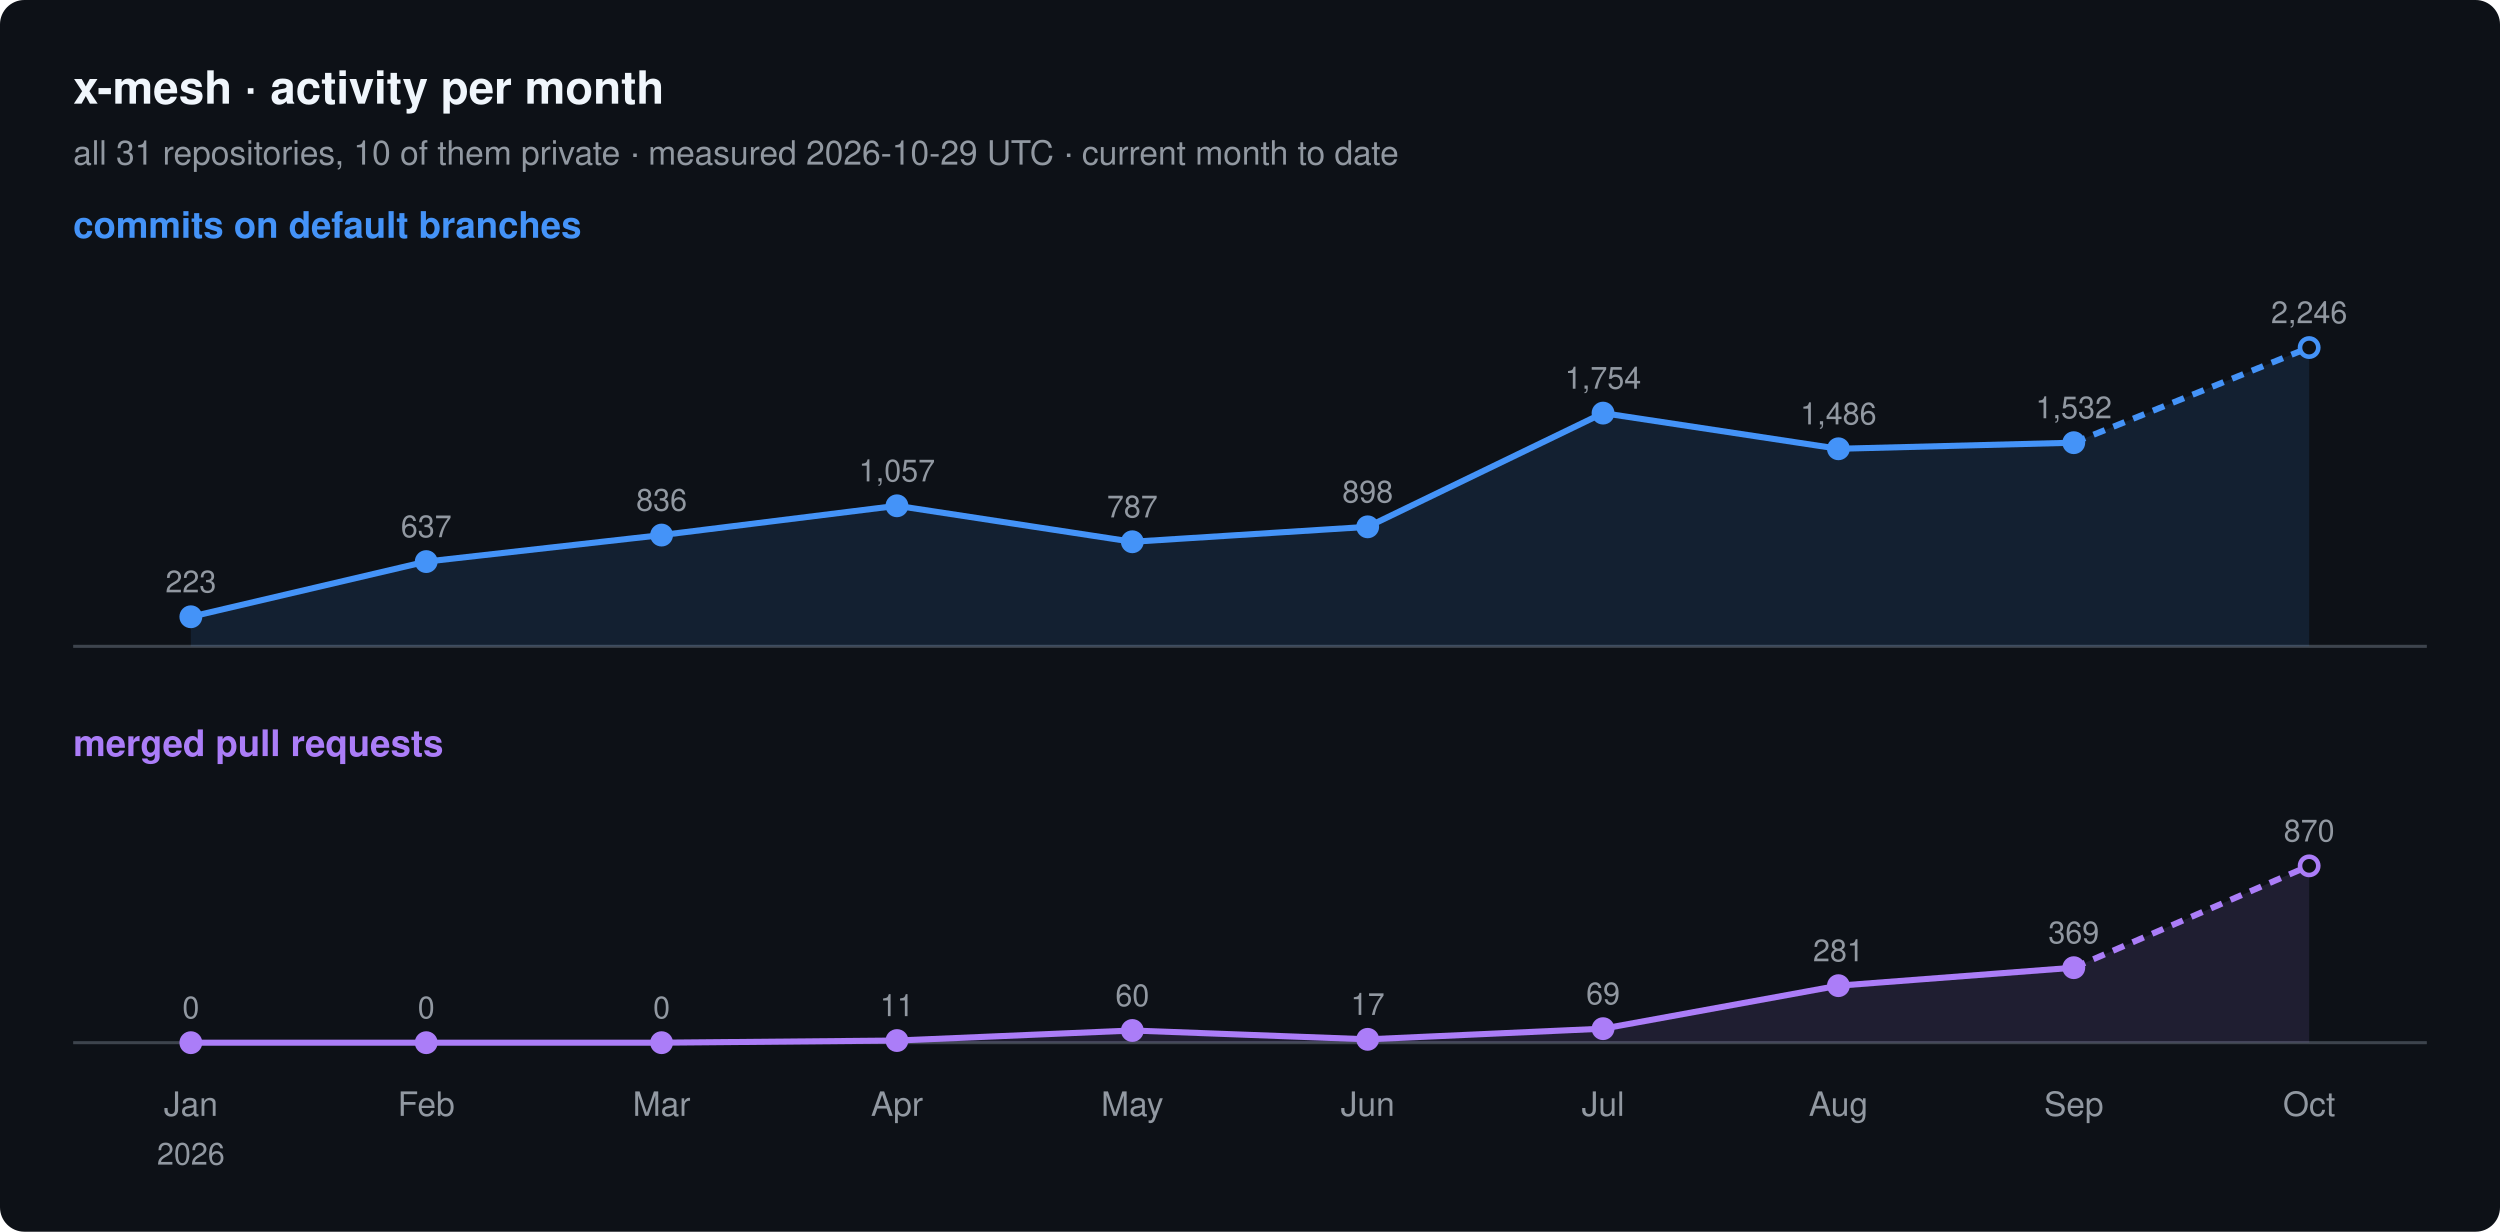
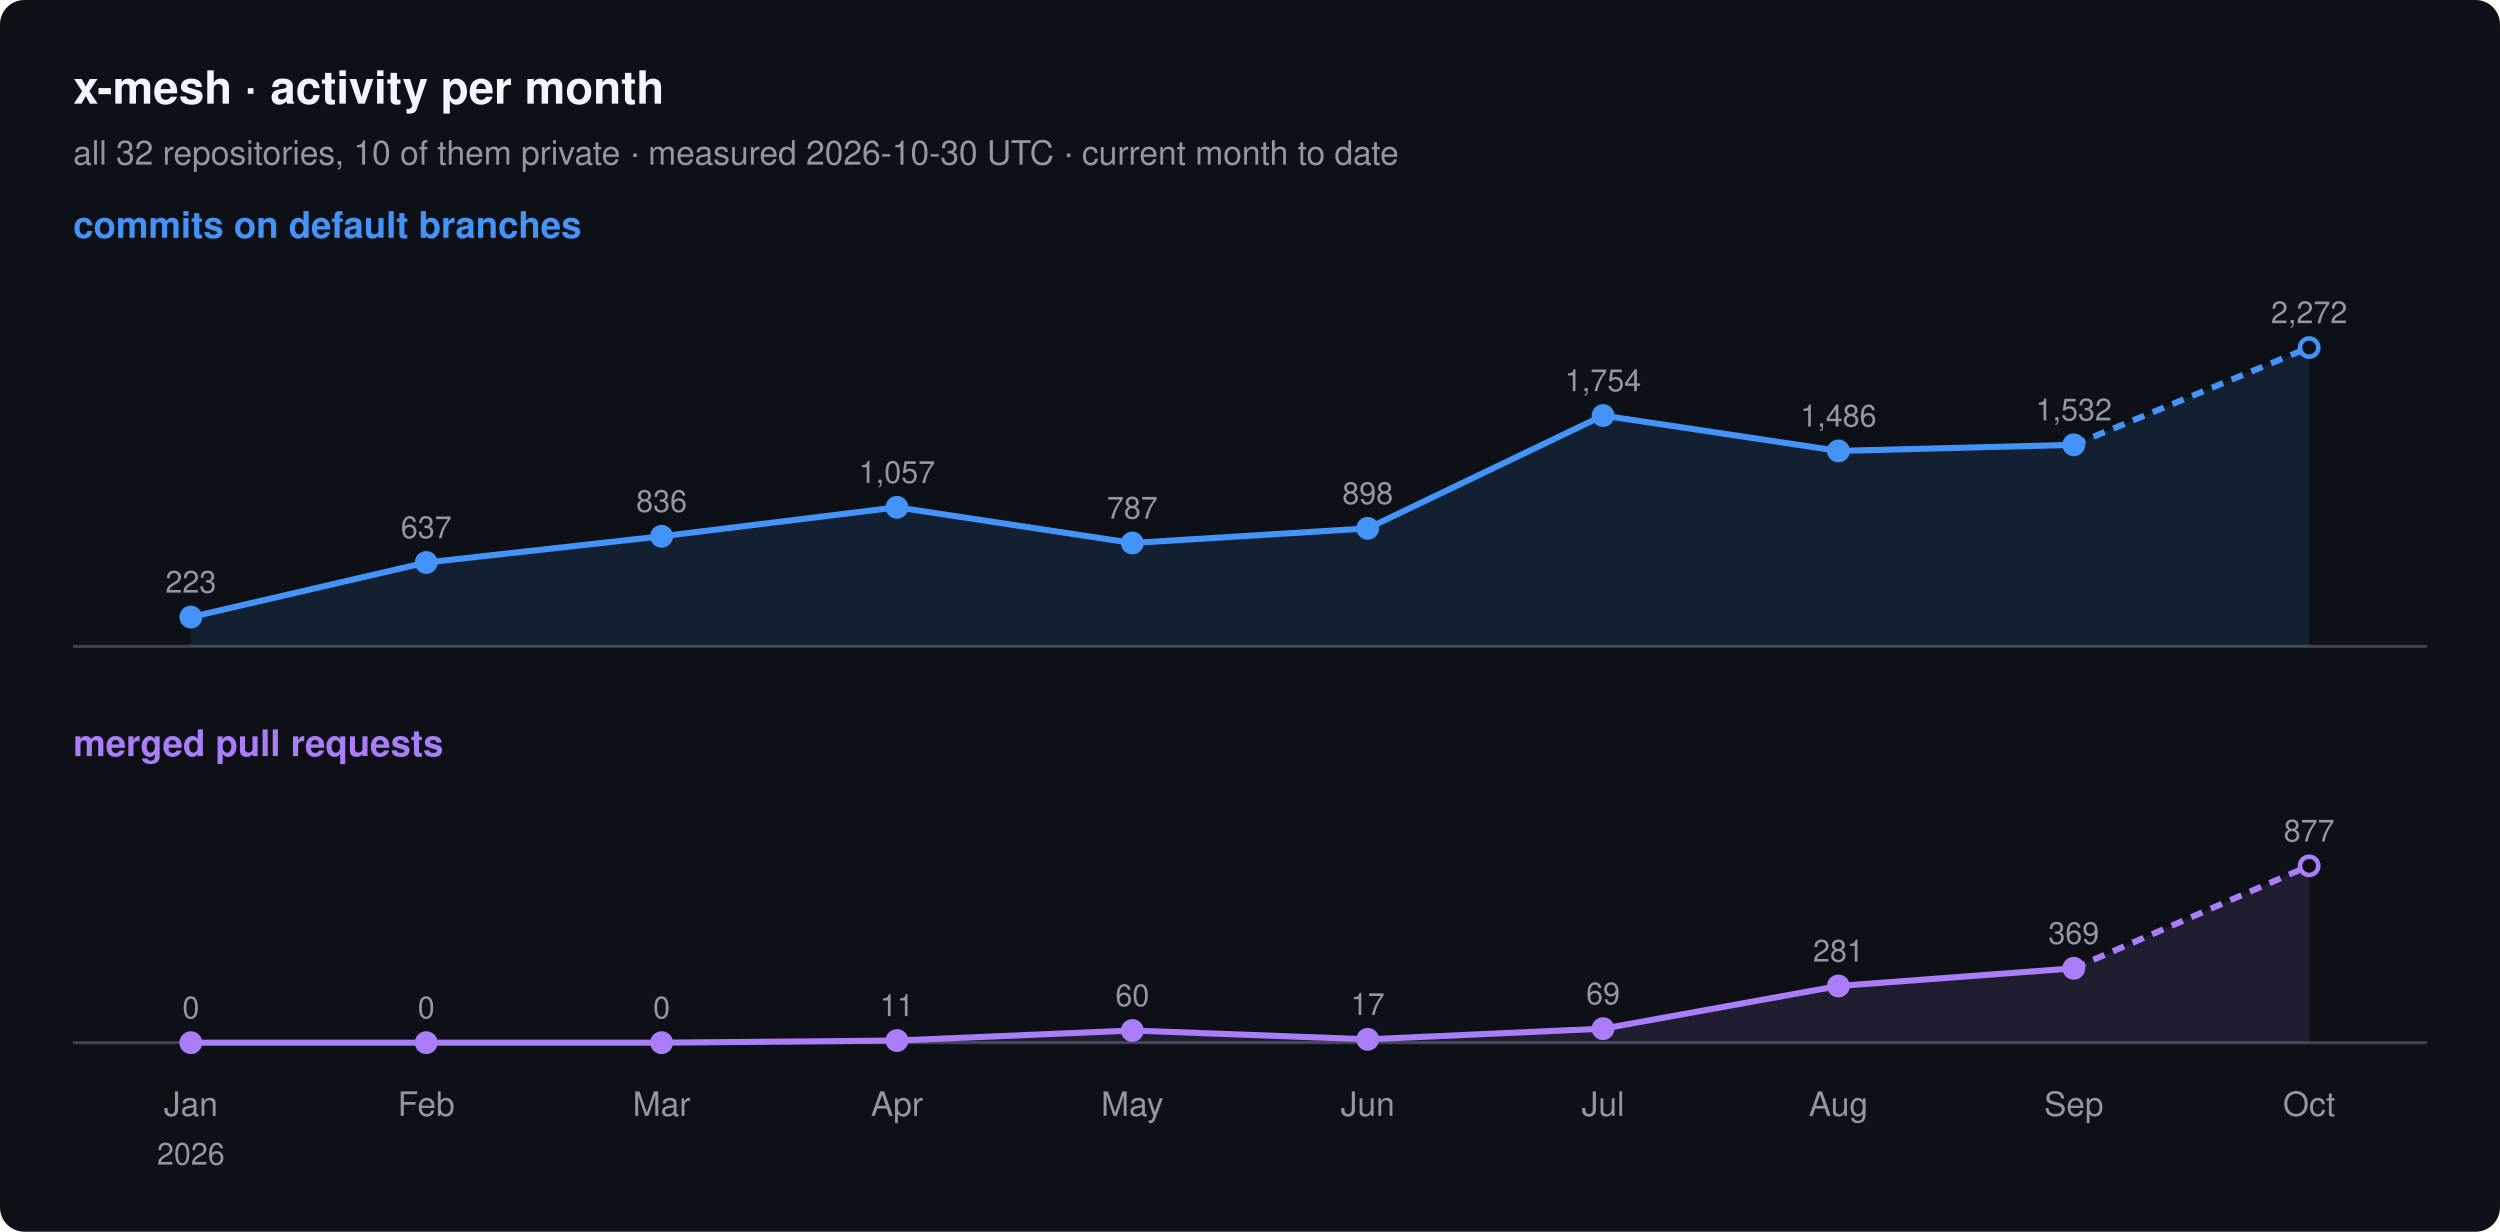
<svg xmlns="http://www.w3.org/2000/svg" width="820" height="404" viewBox="0 0 820 404" font-family="-apple-system, BlinkMacSystemFont, 'Segoe UI', Helvetica, Arial, sans-serif">
  <rect width="820" height="404" rx="8" fill="#0d1117" />
  <text x="24" y="34" font-size="15" font-weight="600" fill="#f0f6fc">x-mesh · activity per month</text>
-   <text x="24" y="54" font-size="11" fill="#9198a1">all 31 repositories, 10 of them private · measured 2026-10-29 UTC · current month to date</text>
+   <text x="24" y="54" font-size="11" fill="#9198a1">all 32 repositories, 10 of them private · measured 2026-10-30 UTC · current month to date</text>
  <text x="24" y="78" font-size="12" font-weight="600" fill="#4493f8">commits on default branches</text>
  <line x1="24" y1="212" x2="796" y2="212" stroke="#3d444d" />
-   <path d="M62.6,202.3 L139.8,184.2 L217.0,175.5 L294.2,165.9 L371.4,177.7 L448.6,172.8 L525.8,135.5 L603.0,147.2 L680.2,145.2 L757.4,114.0 L757.4,212 L62.6,212 Z" fill="#4493f8" fill-opacity="0.12" />
-   <polyline points="62.6,202.3 139.8,184.2 217.0,175.5 294.2,165.9 371.4,177.7 448.6,172.8 525.8,135.5 603.0,147.2 680.2,145.2" fill="none" stroke="#4493f8" stroke-width="2" stroke-linejoin="round" />
-   <polyline points="680.2,145.2 757.4,114.0" fill="none" stroke="#4493f8" stroke-width="2" stroke-dasharray="4 3" />
-   <circle cx="62.6" cy="202.3" r="3" fill="#4493f8" stroke="#4493f8" stroke-width="1.5" />
-   <text x="62.6" y="194.3" font-size="10" text-anchor="middle" fill="#9198a1">223</text>
-   <circle cx="139.8" cy="184.2" r="3" fill="#4493f8" stroke="#4493f8" stroke-width="1.5" />
-   <text x="139.8" y="176.2" font-size="10" text-anchor="middle" fill="#9198a1">637</text>
-   <circle cx="217.0" cy="175.5" r="3" fill="#4493f8" stroke="#4493f8" stroke-width="1.5" />
-   <text x="217.0" y="167.5" font-size="10" text-anchor="middle" fill="#9198a1">836</text>
-   <circle cx="294.2" cy="165.9" r="3" fill="#4493f8" stroke="#4493f8" stroke-width="1.5" />
-   <text x="294.2" y="157.9" font-size="10" text-anchor="middle" fill="#9198a1">1,057</text>
-   <circle cx="371.4" cy="177.7" r="3" fill="#4493f8" stroke="#4493f8" stroke-width="1.5" />
-   <text x="371.4" y="169.7" font-size="10" text-anchor="middle" fill="#9198a1">787</text>
-   <circle cx="448.6" cy="172.8" r="3" fill="#4493f8" stroke="#4493f8" stroke-width="1.5" />
-   <text x="448.6" y="164.8" font-size="10" text-anchor="middle" fill="#9198a1">898</text>
-   <circle cx="525.8" cy="135.5" r="3" fill="#4493f8" stroke="#4493f8" stroke-width="1.5" />
-   <text x="525.8" y="127.5" font-size="10" text-anchor="middle" fill="#9198a1">1,754</text>
-   <circle cx="603.0" cy="147.2" r="3" fill="#4493f8" stroke="#4493f8" stroke-width="1.5" />
-   <text x="603.0" y="139.2" font-size="10" text-anchor="middle" fill="#9198a1">1,486</text>
-   <circle cx="680.2" cy="145.2" r="3" fill="#4493f8" stroke="#4493f8" stroke-width="1.5" />
-   <text x="680.2" y="137.2" font-size="10" text-anchor="middle" fill="#9198a1">1,532</text>
+   <path d="M62.6,202.4 L139.8,184.5 L217.0,175.9 L294.2,166.4 L371.4,178.1 L448.6,173.3 L525.8,136.3 L603.0,147.9 L680.2,145.9 L757.4,114.0 L757.4,212 L62.6,212 Z" fill="#4493f8" fill-opacity="0.12" />
+   <polyline points="62.6,202.4 139.8,184.5 217.0,175.9 294.2,166.4 371.4,178.1 448.6,173.3 525.8,136.3 603.0,147.9 680.2,145.9" fill="none" stroke="#4493f8" stroke-width="2" stroke-linejoin="round" />
+   <polyline points="680.2,145.9 757.4,114.0" fill="none" stroke="#4493f8" stroke-width="2" stroke-dasharray="4 3" />
+   <circle cx="62.6" cy="202.4" r="3" fill="#4493f8" stroke="#4493f8" stroke-width="1.5" />
+   <text x="62.6" y="194.4" font-size="10" text-anchor="middle" fill="#9198a1">223</text>
+   <circle cx="139.8" cy="184.5" r="3" fill="#4493f8" stroke="#4493f8" stroke-width="1.5" />
+   <text x="139.8" y="176.5" font-size="10" text-anchor="middle" fill="#9198a1">637</text>
+   <circle cx="217.0" cy="175.9" r="3" fill="#4493f8" stroke="#4493f8" stroke-width="1.5" />
+   <text x="217.0" y="167.9" font-size="10" text-anchor="middle" fill="#9198a1">836</text>
+   <circle cx="294.2" cy="166.4" r="3" fill="#4493f8" stroke="#4493f8" stroke-width="1.5" />
+   <text x="294.2" y="158.4" font-size="10" text-anchor="middle" fill="#9198a1">1,057</text>
+   <circle cx="371.4" cy="178.1" r="3" fill="#4493f8" stroke="#4493f8" stroke-width="1.5" />
+   <text x="371.4" y="170.1" font-size="10" text-anchor="middle" fill="#9198a1">787</text>
+   <circle cx="448.6" cy="173.3" r="3" fill="#4493f8" stroke="#4493f8" stroke-width="1.5" />
+   <text x="448.6" y="165.3" font-size="10" text-anchor="middle" fill="#9198a1">898</text>
+   <circle cx="525.8" cy="136.3" r="3" fill="#4493f8" stroke="#4493f8" stroke-width="1.5" />
+   <text x="525.8" y="128.3" font-size="10" text-anchor="middle" fill="#9198a1">1,754</text>
+   <circle cx="603.0" cy="147.9" r="3" fill="#4493f8" stroke="#4493f8" stroke-width="1.5" />
+   <text x="603.0" y="139.9" font-size="10" text-anchor="middle" fill="#9198a1">1,486</text>
+   <circle cx="680.2" cy="145.9" r="3" fill="#4493f8" stroke="#4493f8" stroke-width="1.5" />
+   <text x="680.2" y="137.9" font-size="10" text-anchor="middle" fill="#9198a1">1,532</text>
  <circle cx="757.4" cy="114.0" r="3" fill="#0d1117" stroke="#4493f8" stroke-width="1.5" />
-   <text x="757.4" y="106.0" font-size="10" text-anchor="middle" fill="#9198a1">2,246</text>
+   <text x="757.4" y="106.0" font-size="10" text-anchor="middle" fill="#9198a1">2,272</text>
  <text x="24" y="248" font-size="12" font-weight="600" fill="#ab7df8">merged pull requests</text>
  <line x1="24" y1="342" x2="796" y2="342" stroke="#3d444d" />
-   <path d="M62.6,342.0 L139.8,342.0 L217.0,342.0 L294.2,341.3 L371.4,338.0 L448.6,340.9 L525.8,337.4 L603.0,323.3 L680.2,317.4 L757.4,284.0 L757.4,342 L62.6,342 Z" fill="#ab7df8" fill-opacity="0.12" />
-   <polyline points="62.6,342.0 139.8,342.0 217.0,342.0 294.2,341.3 371.4,338.0 448.6,340.9 525.8,337.4 603.0,323.3 680.2,317.4" fill="none" stroke="#ab7df8" stroke-width="2" stroke-linejoin="round" />
-   <polyline points="680.2,317.4 757.4,284.0" fill="none" stroke="#ab7df8" stroke-width="2" stroke-dasharray="4 3" />
+   <path d="M62.6,342.0 L139.8,342.0 L217.0,342.0 L294.2,341.3 L371.4,338.0 L448.6,340.9 L525.8,337.4 L603.0,323.4 L680.2,317.6 L757.4,284.0 L757.4,342 L62.6,342 Z" fill="#ab7df8" fill-opacity="0.12" />
+   <polyline points="62.6,342.0 139.8,342.0 217.0,342.0 294.2,341.3 371.4,338.0 448.6,340.9 525.8,337.4 603.0,323.4 680.2,317.6" fill="none" stroke="#ab7df8" stroke-width="2" stroke-linejoin="round" />
+   <polyline points="680.2,317.6 757.4,284.0" fill="none" stroke="#ab7df8" stroke-width="2" stroke-dasharray="4 3" />
  <circle cx="62.6" cy="342.0" r="3" fill="#ab7df8" stroke="#ab7df8" stroke-width="1.5" />
  <text x="62.6" y="334.0" font-size="10" text-anchor="middle" fill="#9198a1">0</text>
  <circle cx="139.8" cy="342.0" r="3" fill="#ab7df8" stroke="#ab7df8" stroke-width="1.5" />
  <text x="139.8" y="334.0" font-size="10" text-anchor="middle" fill="#9198a1">0</text>
  <circle cx="217.0" cy="342.0" r="3" fill="#ab7df8" stroke="#ab7df8" stroke-width="1.5" />
  <text x="217.0" y="334.0" font-size="10" text-anchor="middle" fill="#9198a1">0</text>
  <circle cx="294.2" cy="341.3" r="3" fill="#ab7df8" stroke="#ab7df8" stroke-width="1.5" />
  <text x="294.2" y="333.3" font-size="10" text-anchor="middle" fill="#9198a1">11</text>
  <circle cx="371.4" cy="338.0" r="3" fill="#ab7df8" stroke="#ab7df8" stroke-width="1.5" />
  <text x="371.4" y="330.0" font-size="10" text-anchor="middle" fill="#9198a1">60</text>
  <circle cx="448.6" cy="340.9" r="3" fill="#ab7df8" stroke="#ab7df8" stroke-width="1.5" />
  <text x="448.6" y="332.9" font-size="10" text-anchor="middle" fill="#9198a1">17</text>
  <circle cx="525.8" cy="337.4" r="3" fill="#ab7df8" stroke="#ab7df8" stroke-width="1.5" />
  <text x="525.8" y="329.4" font-size="10" text-anchor="middle" fill="#9198a1">69</text>
-   <circle cx="603.0" cy="323.3" r="3" fill="#ab7df8" stroke="#ab7df8" stroke-width="1.5" />
-   <text x="603.0" y="315.3" font-size="10" text-anchor="middle" fill="#9198a1">281</text>
-   <circle cx="680.2" cy="317.4" r="3" fill="#ab7df8" stroke="#ab7df8" stroke-width="1.5" />
-   <text x="680.2" y="309.4" font-size="10" text-anchor="middle" fill="#9198a1">369</text>
+   <circle cx="603.0" cy="323.4" r="3" fill="#ab7df8" stroke="#ab7df8" stroke-width="1.5" />
+   <text x="603.0" y="315.4" font-size="10" text-anchor="middle" fill="#9198a1">281</text>
+   <circle cx="680.2" cy="317.6" r="3" fill="#ab7df8" stroke="#ab7df8" stroke-width="1.5" />
+   <text x="680.2" y="309.6" font-size="10" text-anchor="middle" fill="#9198a1">369</text>
  <circle cx="757.4" cy="284.0" r="3" fill="#0d1117" stroke="#ab7df8" stroke-width="1.5" />
-   <text x="757.4" y="276.0" font-size="10" text-anchor="middle" fill="#9198a1">870</text>
+   <text x="757.4" y="276.0" font-size="10" text-anchor="middle" fill="#9198a1">877</text>
  <text x="62.6" y="366" font-size="11" text-anchor="middle" fill="#9198a1">Jan</text>
  <text x="62.6" y="382" font-size="10" text-anchor="middle" fill="#9198a1">2026</text>
  <text x="139.8" y="366" font-size="11" text-anchor="middle" fill="#9198a1">Feb</text>
  <text x="217.0" y="366" font-size="11" text-anchor="middle" fill="#9198a1">Mar</text>
  <text x="294.2" y="366" font-size="11" text-anchor="middle" fill="#9198a1">Apr</text>
  <text x="371.4" y="366" font-size="11" text-anchor="middle" fill="#9198a1">May</text>
  <text x="448.6" y="366" font-size="11" text-anchor="middle" fill="#9198a1">Jun</text>
  <text x="525.8" y="366" font-size="11" text-anchor="middle" fill="#9198a1">Jul</text>
  <text x="603.0" y="366" font-size="11" text-anchor="middle" fill="#9198a1">Aug</text>
  <text x="680.2" y="366" font-size="11" text-anchor="middle" fill="#9198a1">Sep</text>
  <text x="757.4" y="366" font-size="11" text-anchor="middle" fill="#9198a1">Oct</text>
</svg>
